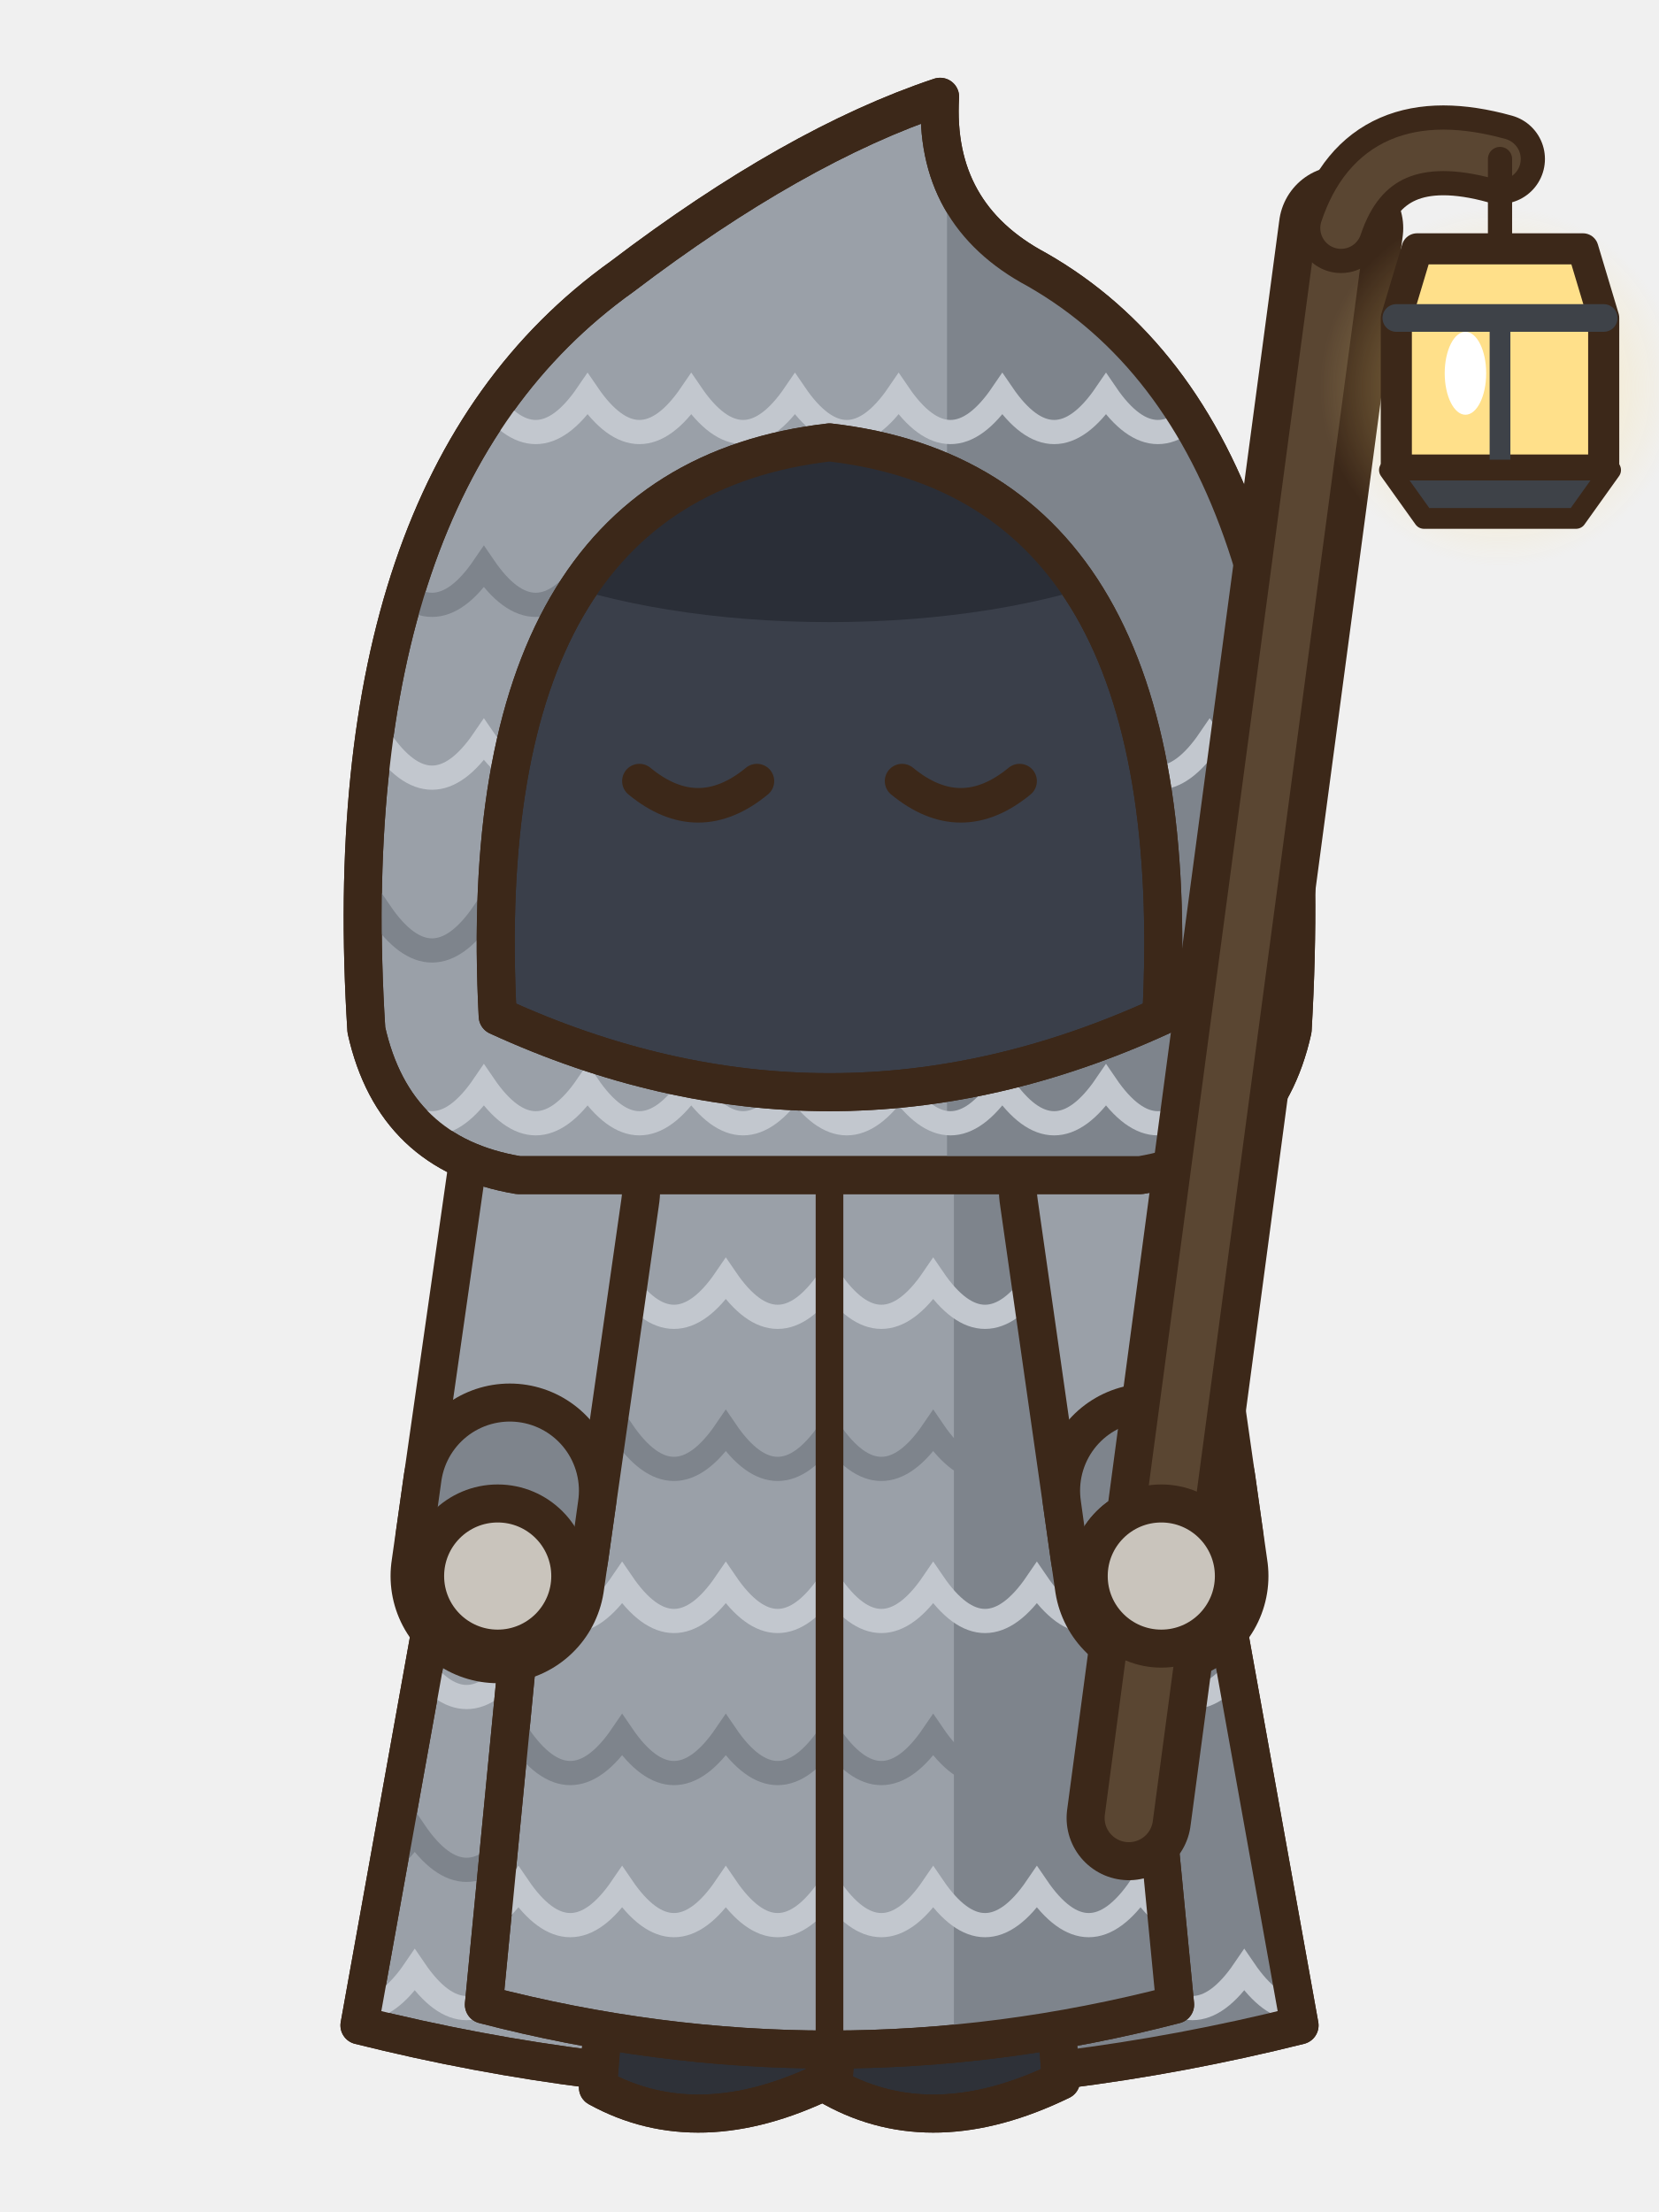
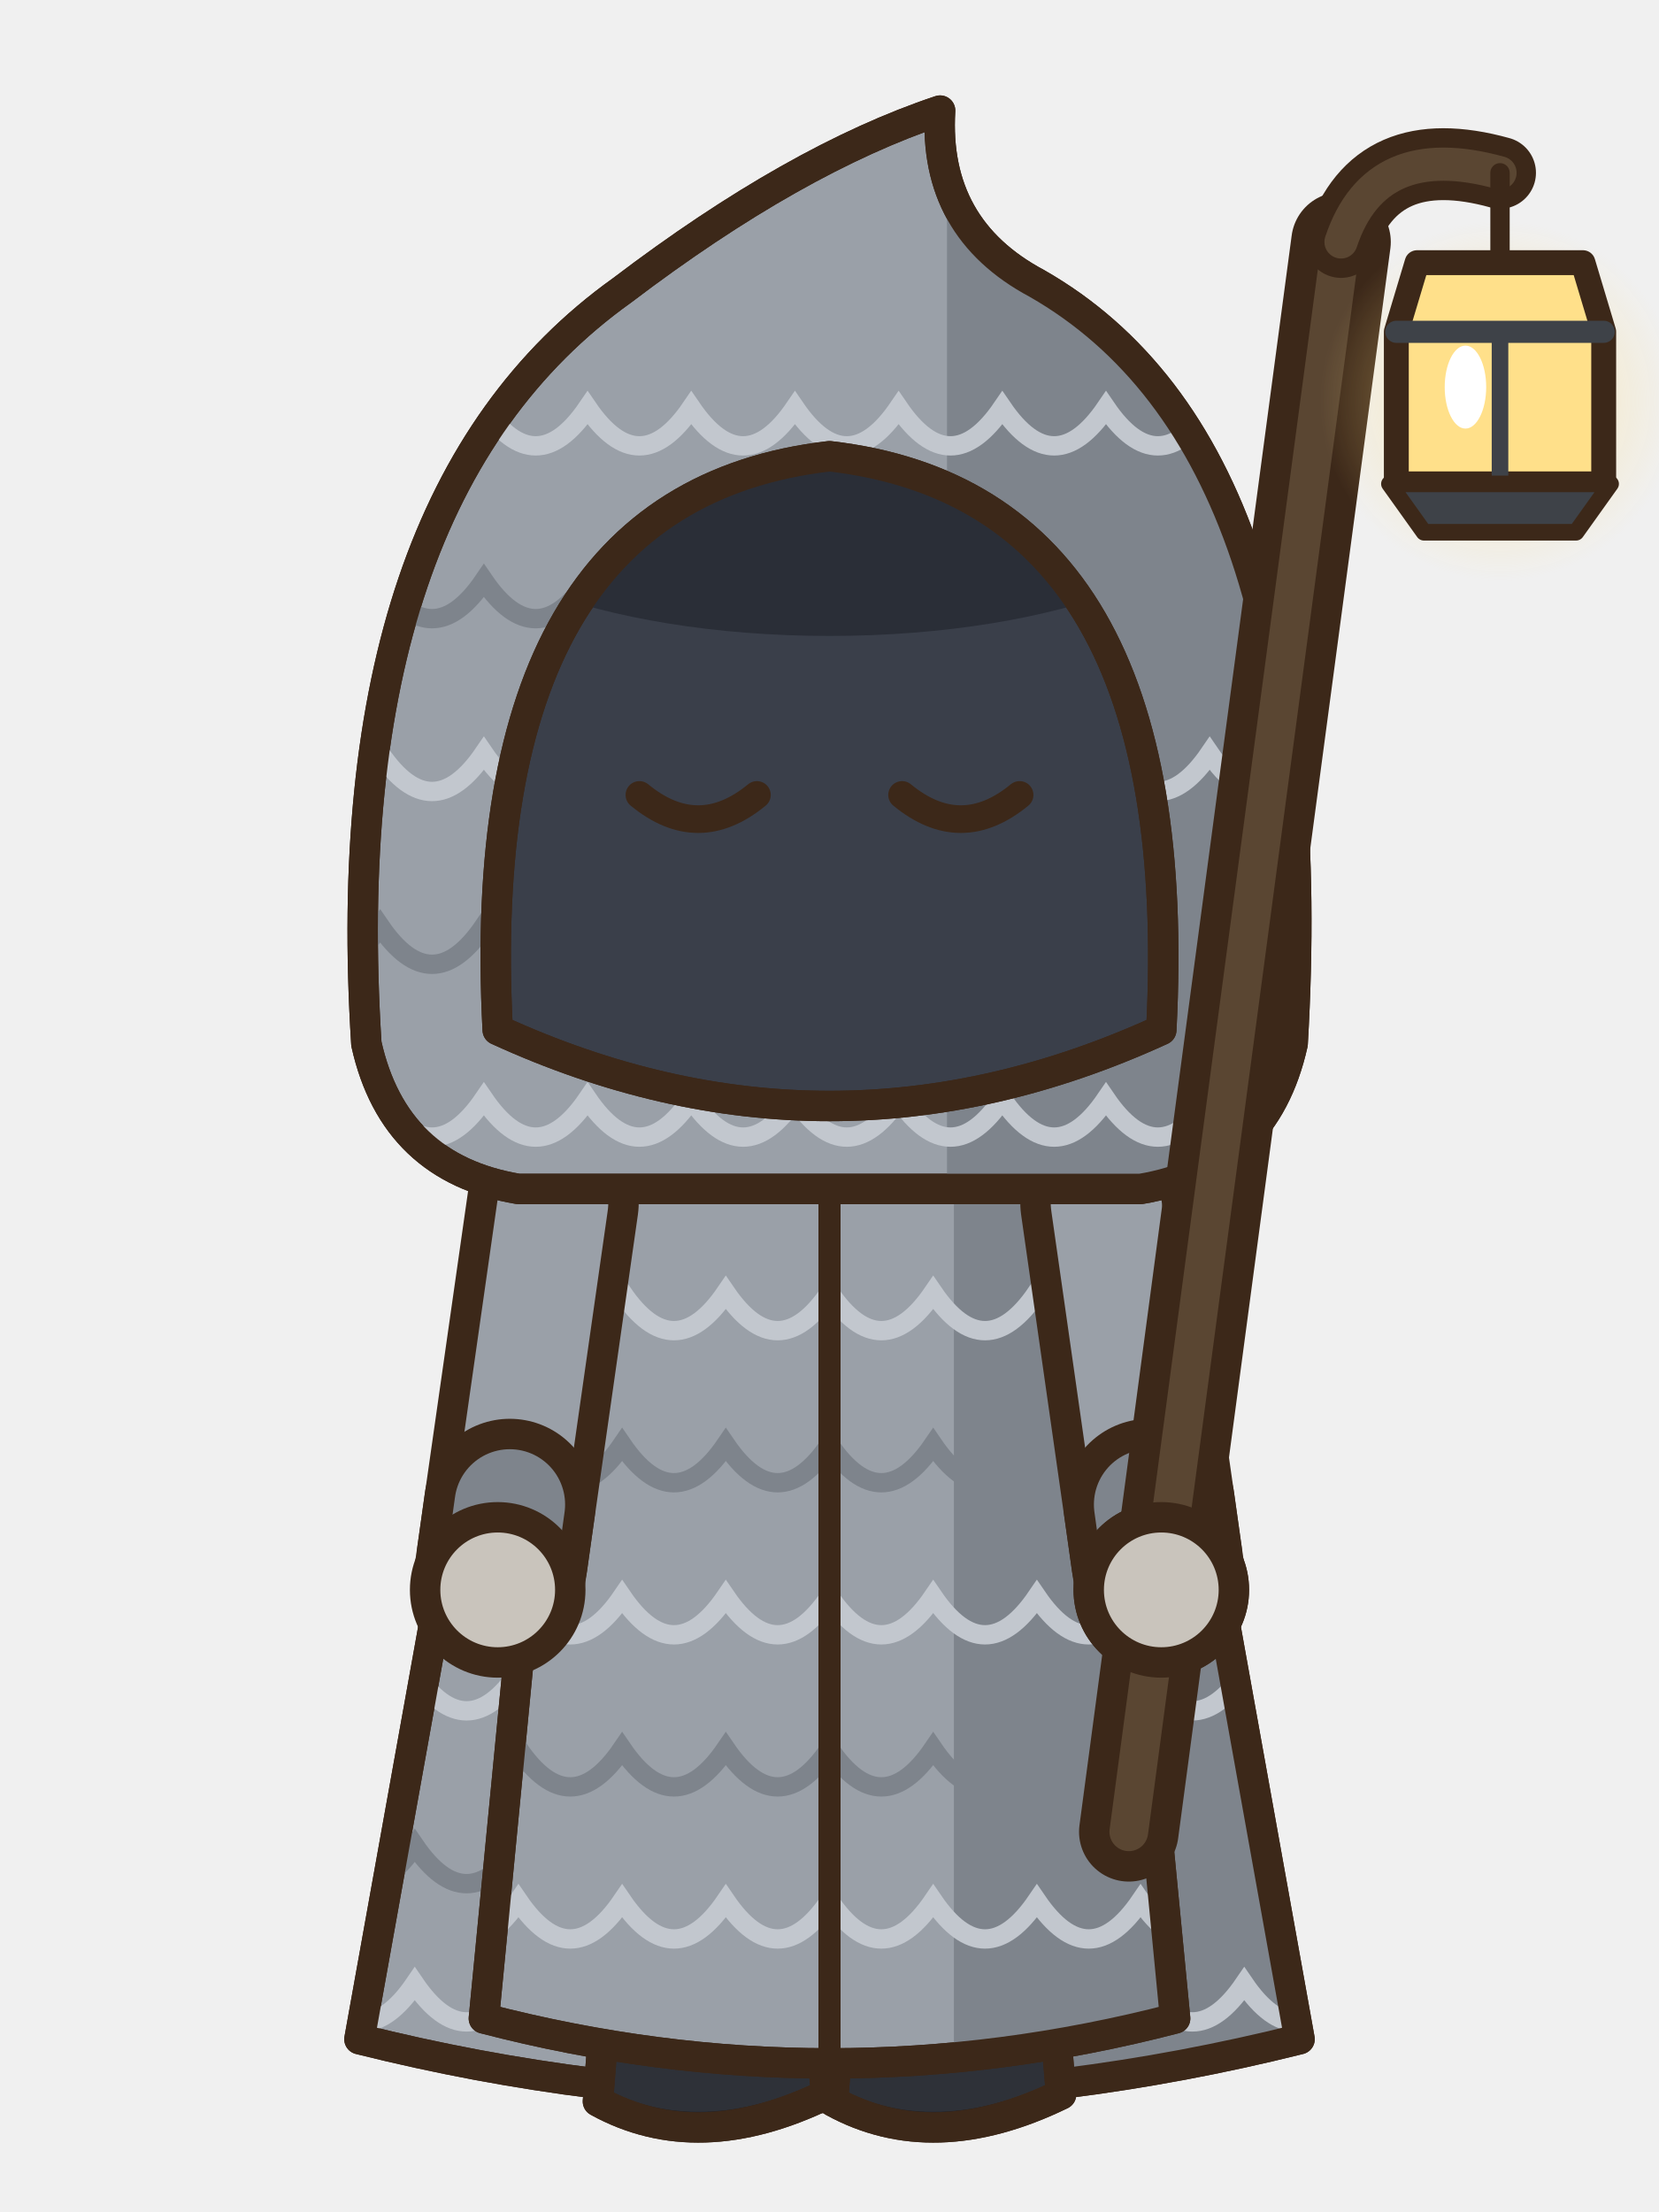
- <svg xmlns="http://www.w3.org/2000/svg" width="48" height="64" viewBox="0 0 48 64">
-   <g transform="translate(0 0)">
-     <path d="M15,33 Q24,29.6 33,33 L37.6,58.6 Q24,62 10.4,58.6 Z" fill="#9AA0A8" stroke="#3C2819" stroke-width="1.1" stroke-linejoin="round" stroke-linecap="round" />
-     <clipPath id="pafrontrepos1k">
-       <path d="M15,33 Q24,29.6 33,33 L37.6,58.6 Q24,62 10.4,58.6 Z" />
-     </clipPath>
-     <g clip-path="url(#pafrontrepos1k)">
-       <rect x="27" y="30" width="12" height="32" fill="#7E848C" />
-       <path d="M9,38 Q10.5,40.2 12,38 Q13.5,40.2 15,38 Q16.5,40.2 18,38 Q19.5,40.2 21,38 Q22.5,40.2 24,38 Q25.5,40.2 27,38 Q28.5,40.2 30,38 Q31.5,40.2 33,38 Q34.5,40.2 36,38 Q37.5,40.2 39,38" fill="none" stroke="#C2C7CE" stroke-width="0.7" />
-       <path d="M9,43 Q10.5,45.2 12,43 Q13.5,45.2 15,43 Q16.5,45.2 18,43 Q19.5,45.2 21,43 Q22.5,45.2 24,43 Q25.5,45.2 27,43 Q28.5,45.2 30,43 Q31.5,45.2 33,43 Q34.5,45.2 36,43 Q37.5,45.2 39,43" fill="none" stroke="#7E848C" stroke-width="0.7" />
-       <path d="M9,48 Q10.5,50.2 12,48 Q13.5,50.2 15,48 Q16.5,50.2 18,48 Q19.5,50.2 21,48 Q22.5,50.2 24,48 Q25.5,50.2 27,48 Q28.5,50.2 30,48 Q31.5,50.2 33,48 Q34.5,50.2 36,48 Q37.5,50.2 39,48" fill="none" stroke="#C2C7CE" stroke-width="0.7" />
-       <path d="M9,53 Q10.5,55.2 12,53 Q13.5,55.2 15,53 Q16.5,55.2 18,53 Q19.5,55.2 21,53 Q22.5,55.2 24,53 Q25.5,55.2 27,53 Q28.5,55.2 30,53 Q31.5,55.2 33,53 Q34.5,55.2 36,53 Q37.5,55.2 39,53" fill="none" stroke="#7E848C" stroke-width="0.7" />
-       <path d="M9,57 Q10.5,59.2 12,57 Q13.5,59.2 15,57 Q16.5,59.2 18,57 Q19.5,59.2 21,57 Q22.5,59.2 24,57 Q25.5,59.2 27,57 Q28.5,59.2 30,57 Q31.5,59.2 33,57 Q34.5,59.2 36,57 Q37.5,59.2 39,57" fill="none" stroke="#C2C7CE" stroke-width="0.7" />
+ <svg xmlns="http://www.w3.org/2000/svg" width="60" height="80" viewBox="0 0 60 80">
+   <g transform="translate(30 78) scale(1.25) translate(-24 -62)">
+     <g transform="translate(0 0)">
+       <path d="M15,33 Q24,29.6 33,33 L37.6,58.6 Q24,62 10.4,58.6 Z" fill="#9AA0A8" stroke="#3C2819" stroke-width="0.88" stroke-linejoin="round" stroke-linecap="round" />
+       <clipPath id="pafrontrepos1k">
+         <path d="M15,33 Q24,29.6 33,33 L37.6,58.6 Q24,62 10.4,58.6 Z" />
+       </clipPath>
+       <g clip-path="url(#pafrontrepos1k)">
+         <rect x="27" y="30" width="12" height="32" fill="#7E848C" />
+         <path d="M9,38 Q10.5,40.2 12,38 Q13.5,40.2 15,38 Q16.5,40.2 18,38 Q19.5,40.2 21,38 Q22.5,40.2 24,38 Q25.5,40.2 27,38 Q28.5,40.2 30,38 Q31.5,40.2 33,38 Q34.5,40.2 36,38 Q37.5,40.2 39,38" fill="none" stroke="#C2C7CE" stroke-width="0.56" />
+         <path d="M9,43 Q10.5,45.2 12,43 Q13.5,45.2 15,43 Q16.5,45.2 18,43 Q19.5,45.2 21,43 Q22.5,45.2 24,43 Q25.5,45.2 27,43 Q28.5,45.2 30,43 Q31.5,45.2 33,43 Q34.5,45.2 36,43 Q37.5,45.2 39,43" fill="none" stroke="#7E848C" stroke-width="0.56" />
+         <path d="M9,48 Q10.5,50.2 12,48 Q13.5,50.2 15,48 Q16.5,50.2 18,48 Q19.5,50.2 21,48 Q22.5,50.2 24,48 Q25.5,50.2 27,48 Q28.5,50.2 30,48 Q31.5,50.2 33,48 Q34.5,50.2 36,48 Q37.5,50.2 39,48" fill="none" stroke="#C2C7CE" stroke-width="0.56" />
+         <path d="M9,53 Q10.5,55.2 12,53 Q13.5,55.2 15,53 Q16.5,55.2 18,53 Q19.5,55.2 21,53 Q22.5,55.2 24,53 Q25.5,55.2 27,53 Q28.5,55.2 30,53 Q31.5,55.2 33,53 Q34.5,55.2 36,53 Q37.5,55.2 39,53" fill="none" stroke="#7E848C" stroke-width="0.56" />
+         <path d="M9,57 Q10.5,59.2 12,57 Q13.5,59.2 15,57 Q16.5,59.2 18,57 Q19.5,59.2 21,57 Q22.5,59.2 24,57 Q25.5,59.2 27,57 Q28.5,59.2 30,57 Q31.5,59.2 33,57 Q34.5,59.2 36,57 Q37.5,59.2 39,57" fill="none" stroke="#C2C7CE" stroke-width="0.56" />
+       </g>
+       <path d="M15,33 Q24,29.6 33,33 L37.6,58.6 Q24,62 10.4,58.6 Z" fill="none" stroke="#3C2819" stroke-width="0.88" stroke-linejoin="round" stroke-linecap="round" />
+       <rect x="25.1" y="50" width="4.6" height="7.8" rx="1.6" fill="#3A3F4A" stroke="#3C2819" stroke-width="0.88" stroke-linejoin="round" stroke-linecap="round" />
+       <rect x="28.1" y="50.6" width="1.1" height="6.2" rx="0.5" fill="#2A2E37" />
+       <path d="M24.4,56.6 L30.4,56.6 L30.7,60.2 Q27,62 24.1,60.4 Z" fill="#2E3138" stroke="#3C2819" stroke-width="0.88" stroke-linejoin="round" stroke-linecap="round" />
+       <clipPath id="pafrontrepos1s274566">
+         <path d="M24.4,56.6 L30.4,56.6 L30.7,60.2 Q27,62 24.1,60.4 Z" />
+       </clipPath>
+       <g clip-path="url(#pafrontrepos1s274566)">
+         <path d="M24,59.9 Q27,61.6 30.8,59.7 L30.8,62.2 L24,62.2 Z" fill="#1E2026" />
+       </g>
+       <path d="M24.4,56.6 L30.4,56.6 L30.7,60.2 Q27,62 24.1,60.4 Z" fill="none" stroke="#3C2819" stroke-width="0.88" stroke-linejoin="round" stroke-linecap="round" />
+       <ellipse cx="26.4" cy="58.2" rx="0.9" ry="0.5" fill="#4A4E56" stroke="none" />
+       <rect x="18.3" y="50" width="4.6" height="7.8" rx="1.6" fill="#3A3F4A" stroke="#3C2819" stroke-width="0.88" stroke-linejoin="round" stroke-linecap="round" />
+       <rect x="21.3" y="50.6" width="1.1" height="6.2" rx="0.5" fill="#2A2E37" />
+       <path d="M17.6,56.6 L23.6,56.6 L23.9,60.2 Q20.2,62 17.3,60.4 Z" fill="#2E3138" stroke="#3C2819" stroke-width="0.88" stroke-linejoin="round" stroke-linecap="round" />
+       <clipPath id="pafrontrepos1s206566">
+         <path d="M17.6,56.6 L23.6,56.6 L23.9,60.2 Q20.2,62 17.3,60.4 Z" />
+       </clipPath>
+       <g clip-path="url(#pafrontrepos1s206566)">
+         <path d="M17.2,59.9 Q20.2,61.6 24,59.7 L24,62.2 L17.2,62.2 Z" fill="#1E2026" />
+       </g>
+       <path d="M17.6,56.6 L23.6,56.6 L23.9,60.2 Q20.2,62 17.3,60.4 Z" fill="none" stroke="#3C2819" stroke-width="0.88" stroke-linejoin="round" stroke-linecap="round" />
+       <ellipse cx="19.6" cy="58.2" rx="0.9" ry="0.5" fill="#4A4E56" stroke="none" />
+       <path d="M16.4,33.2 Q24,30.6 31.6,33.2 L34,58 Q24,60.6 14,58 Z" fill="#9AA0A8" stroke="#3C2819" stroke-width="0.88" stroke-linejoin="round" stroke-linecap="round" />
+       <clipPath id="pafrontrepos1r">
+         <path d="M16.4,33.2 Q24,30.6 31.6,33.2 L34,58 Q24,60.6 14,58 Z" />
+       </clipPath>
+       <g clip-path="url(#pafrontrepos1r)">
+         <rect x="27.6" y="30" width="12" height="32" fill="#7E848C" />
+         <path d="M9,37 Q10.5,39.2 12,37 Q13.5,39.2 15,37 Q16.5,39.2 18,37 Q19.5,39.2 21,37 Q22.5,39.2 24,37 Q25.5,39.2 27,37 Q28.5,39.2 30,37 Q31.5,39.2 33,37 Q34.5,39.2 36,37 Q37.5,39.2 39,37" fill="none" stroke="#C2C7CE" stroke-width="0.56" />
+         <path d="M9,41.4 Q10.5,43.6 12,41.4 Q13.5,43.6 15,41.4 Q16.5,43.6 18,41.4 Q19.5,43.6 21,41.4 Q22.5,43.6 24,41.4 Q25.5,43.6 27,41.4 Q28.5,43.6 30,41.4 Q31.5,43.6 33,41.4 Q34.5,43.6 36,41.4 Q37.5,43.6 39,41.4" fill="none" stroke="#7E848C" stroke-width="0.56" />
+         <path d="M9,45.8 Q10.5,48 12,45.8 Q13.5,48 15,45.8 Q16.5,48 18,45.8 Q19.5,48 21,45.8 Q22.5,48 24,45.8 Q25.5,48 27,45.8 Q28.5,48 30,45.8 Q31.5,48 33,45.8 Q34.5,48 36,45.8 Q37.5,48 39,45.8" fill="none" stroke="#C2C7CE" stroke-width="0.56" />
+         <path d="M9,50.2 Q10.5,52.4 12,50.2 Q13.5,52.4 15,50.2 Q16.5,52.4 18,50.2 Q19.5,52.4 21,50.2 Q22.5,52.4 24,50.2 Q25.5,52.4 27,50.2 Q28.5,52.4 30,50.2 Q31.5,52.4 33,50.2 Q34.5,52.4 36,50.2 Q37.5,52.4 39,50.2" fill="none" stroke="#7E848C" stroke-width="0.56" />
+         <path d="M9,54.6 Q10.5,56.8 12,54.6 Q13.5,56.8 15,54.6 Q16.5,56.8 18,54.6 Q19.5,56.8 21,54.6 Q22.5,56.8 24,54.6 Q25.5,56.8 27,54.6 Q28.5,56.8 30,54.6 Q31.5,56.8 33,54.6 Q34.5,56.8 36,54.6 Q37.5,56.8 39,54.6" fill="none" stroke="#C2C7CE" stroke-width="0.56" />
+       </g>
+       <path d="M16.4,33.2 Q24,30.6 31.6,33.2 L34,58 Q24,60.6 14,58 Z" fill="none" stroke="#3C2819" stroke-width="0.88" stroke-linejoin="round" stroke-linecap="round" />
+       <path d="M24,34.4 L24,59" fill="none" stroke="#3C2819" stroke-width="0.64" stroke-linejoin="round" stroke-linecap="round" />
+       <path d="M16,34.4 L14.4,45.6" fill="none" stroke="#3C2819" stroke-width="4.96" stroke-linecap="round" stroke-linejoin="round" />
+       <path d="M16,34.4 L14.4,45.6" fill="none" stroke="#9AA0A8" stroke-width="3.2" stroke-linecap="round" stroke-linejoin="round" />
+       <line x1="14.75" y1="43.13" x2="14.53" y2="44.71" stroke="#3C2819" stroke-width="4.96" stroke-linecap="round" />
+       <line x1="14.75" y1="43.13" x2="14.53" y2="44.71" stroke="#7E848C" stroke-width="3.2" stroke-linecap="round" />
+       <ellipse cx="14.4" cy="45.6" rx="2.1" ry="2.1" fill="#C9C4BC" stroke="#3C2819" stroke-width="0.88" stroke-linejoin="round" stroke-linecap="round" />
+       <path d="M32,34.4 L33.6,45.6" fill="none" stroke="#3C2819" stroke-width="4.96" stroke-linecap="round" stroke-linejoin="round" />
+       <path d="M32,34.4 L33.6,45.6" fill="none" stroke="#9AA0A8" stroke-width="3.2" stroke-linecap="round" stroke-linejoin="round" />
+       <line x1="33.25" y1="43.13" x2="33.47" y2="44.71" stroke="#3C2819" stroke-width="4.96" stroke-linecap="round" />
+       <line x1="33.25" y1="43.13" x2="33.47" y2="44.71" stroke="#7E848C" stroke-width="3.2" stroke-linecap="round" />
+       <ellipse cx="33.6" cy="45.6" rx="2.1" ry="2.1" fill="#C9C4BC" stroke="#3C2819" stroke-width="0.88" stroke-linejoin="round" stroke-linecap="round" />
+       <g transform="translate(0 -0.6)">
+         <path d="M10.6,30.4 Q9.6,14.6 18,8.6 Q23,4.8 27.2,3.4 Q27,6.8 30,8.4 Q38.4,13.2 37.4,30.4 Q36.6,34 33,34.6 L15,34.6 Q11.4,34 10.6,30.4 Z" fill="#9AA0A8" stroke="#3C2819" stroke-width="0.88" stroke-linejoin="round" stroke-linecap="round" />
+         <clipPath id="pafrontrepos1h">
+           <path d="M10.6,30.4 Q9.6,14.6 18,8.6 Q23,4.8 27.2,3.4 Q27,6.8 30,8.4 Q38.4,13.2 37.4,30.4 Q36.6,34 33,34.6 L15,34.6 Q11.4,34 10.6,30.4 Z" />
+         </clipPath>
+         <g clip-path="url(#pafrontrepos1h)">
+           <rect x="27.4" y="0" width="14" height="36" fill="#7E848C" />
+           <path d="M8,12 Q9.5,14.2 11,12 Q12.5,14.2 14,12 Q15.5,14.2 17,12 Q18.5,14.2 20,12 Q21.5,14.2 23,12 Q24.5,14.2 26,12 Q27.5,14.2 29,12 Q30.5,14.2 32,12 Q33.5,14.2 35,12 Q36.5,14.2 38,12 Q39.5,14.2 41,12" fill="none" stroke="#C2C7CE" stroke-width="0.56" />
+           <path d="M8,17 Q9.5,19.2 11,17 Q12.5,19.2 14,17 Q15.5,19.2 17,17 Q18.5,19.2 20,17 Q21.5,19.2 23,17 Q24.5,19.2 26,17 Q27.5,19.2 29,17 Q30.5,19.2 32,17 Q33.5,19.2 35,17 Q36.5,19.2 38,17 Q39.5,19.2 41,17" fill="none" stroke="#7E848C" stroke-width="0.56" />
+           <path d="M8,22 Q9.5,24.2 11,22 Q12.5,24.2 14,22 Q15.5,24.2 17,22 Q18.5,24.2 20,22 Q21.5,24.2 23,22 Q24.5,24.2 26,22 Q27.5,24.2 29,22 Q30.5,24.2 32,22 Q33.5,24.2 35,22 Q36.5,24.2 38,22 Q39.5,24.2 41,22" fill="none" stroke="#C2C7CE" stroke-width="0.56" />
+           <path d="M8,27 Q9.5,29.2 11,27 Q12.5,29.2 14,27 Q15.5,29.2 17,27 Q18.5,29.2 20,27 Q21.5,29.2 23,27 Q24.5,29.2 26,27 Q27.5,29.2 29,27 Q30.5,29.2 32,27 Q33.5,29.2 35,27 Q36.5,29.2 38,27 Q39.5,29.2 41,27" fill="none" stroke="#7E848C" stroke-width="0.56" />
+           <path d="M8,32 Q9.5,34.2 11,32 Q12.5,34.2 14,32 Q15.5,34.2 17,32 Q18.5,34.2 20,32 Q21.5,34.2 23,32 Q24.5,34.2 26,32 Q27.5,34.2 29,32 Q30.5,34.2 32,32 Q33.5,34.2 35,32 Q36.5,34.2 38,32 Q39.5,34.2 41,32" fill="none" stroke="#C2C7CE" stroke-width="0.56" />
+         </g>
+         <path d="M10.6,30.4 Q9.6,14.6 18,8.6 Q23,4.8 27.2,3.4 Q27,6.8 30,8.4 Q38.4,13.2 37.4,30.4 Q36.6,34 33,34.6 L15,34.6 Q11.4,34 10.6,30.4 Z" fill="none" stroke="#3C2819" stroke-width="0.88" stroke-linejoin="round" stroke-linecap="round" />
+         <path d="M14.4,30 Q13.6,14.6 24,13.4 Q34.4,14.6 33.6,30 Q24,34.4 14.4,30 Z" fill="#3A3F4A" stroke="#3C2819" stroke-width="0.88" stroke-linejoin="round" stroke-linecap="round" />
+         <clipPath id="pafrontrepos1o">
+           <path d="M14.4,30 Q13.6,14.6 24,13.4 Q34.4,14.6 33.6,30 Q24,34.4 14.4,30 Z" />
+         </clipPath>
+         <g clip-path="url(#pafrontrepos1o)">
+           <ellipse cx="24" cy="14" rx="12" ry="4.6" fill="#2A2E37" />
+         </g>
+         <path d="M14.4,30 Q13.6,14.6 24,13.4 Q34.4,14.6 33.6,30 Q24,34.4 14.4,30 Z" fill="none" stroke="#3C2819" stroke-width="0.88" stroke-linejoin="round" stroke-linecap="round" />
+         <path d="M18.45,19.5 Q20.2,18.85 21.95,19.4" fill="none" stroke="none" stroke-width="0.64" stroke-linecap="round" />
+         <path d="M29.55,19.5 Q27.8,18.85 26.05,19.4" fill="none" stroke="none" stroke-width="0.64" stroke-linecap="round" />
+         <path d="M18.5,23.2 Q20.2,24.6 21.9,23.2" fill="none" stroke="#3C2819" stroke-width="0.8" stroke-linejoin="round" stroke-linecap="round" />
+         <path d="M26.1,23.2 Q27.8,24.6 29.5,23.2" fill="none" stroke="#3C2819" stroke-width="0.8" stroke-linejoin="round" stroke-linecap="round" />
+         <path d="" fill="none" stroke="#3C2819" stroke-width="0.72" stroke-linejoin="round" stroke-linecap="round" />
+       </g>
+       <line x1="32.66" y1="52.6" x2="38.8" y2="6.6" stroke="#3C2819" stroke-width="2.88" stroke-linecap="round" />
+       <line x1="32.66" y1="52.6" x2="38.8" y2="6.6" stroke="#5A4632" stroke-width="1.12" stroke-linecap="round" />
+       <path d="M38.8,6.6 Q39.8,3.6 43.4,4.6" fill="none" stroke="#3C2819" stroke-width="2.08" stroke-linecap="round" />
+       <path d="M38.8,6.6 Q39.8,3.6 43.4,4.6" fill="none" stroke="#5A4632" stroke-width="0.96" stroke-linecap="round" />
+       <defs>
+         <radialGradient id="pl434720">
+           <stop offset="0" stop-color="rgb(255,224,138)" stop-opacity="0.6" />
+           <stop offset="1" stop-color="rgb(255,224,138)" stop-opacity="0" />
+         </radialGradient>
+       </defs>
+       <circle cx="43.4" cy="11.2" r="5.2" fill="url(#pl434720)" />
+       <line x1="43.4" y1="4.6" x2="43.4" y2="7.2" stroke="#3C2819" stroke-width="0.56" stroke-linecap="round" />
+       <path d="M41,7.2 L45.8,7.2 L46.4,9.2 L46.4,13.6 L40.4,13.6 L40.4,9.2 Z" fill="#FFE08A" stroke="#3C2819" stroke-width="0.72" stroke-linejoin="round" stroke-linecap="round" />
+       <line x1="40.4" y1="9.2" x2="46.4" y2="9.2" stroke="#3E4248" stroke-width="0.64" stroke-linecap="round" />
+       <line x1="43.4" y1="9.2" x2="43.4" y2="13.6" stroke="#3E4248" stroke-width="0.48" stroke-linecap="round" />
+       <path d="M40.2,13.6 L46.6,13.6 L45.6,15 L41.2,15 Z" fill="#3E4248" stroke="#3C2819" stroke-width="0.48" stroke-linejoin="round" stroke-linecap="round" />
+       <ellipse cx="42.4" cy="10.8" rx="0.6" ry="1.2" fill="#FFFFFF" stroke="none" />
+       <ellipse cx="33.6" cy="45.6" rx="2.1" ry="2.1" fill="#C9C4BC" stroke="#3C2819" stroke-width="0.88" stroke-linejoin="round" stroke-linecap="round" />
    </g>
-     <path d="M15,33 Q24,29.6 33,33 L37.6,58.6 Q24,62 10.4,58.6 Z" fill="none" stroke="#3C2819" stroke-width="1.1" stroke-linejoin="round" stroke-linecap="round" />
-     <rect x="25.1" y="50" width="4.6" height="7.8" rx="1.6" fill="#3A3F4A" stroke="#3C2819" stroke-width="1.1" stroke-linejoin="round" stroke-linecap="round" />
-     <rect x="28.1" y="50.6" width="1.1" height="6.2" rx="0.5" fill="#2A2E37" />
-     <path d="M24.4,56.6 L30.4,56.6 L30.7,60.2 Q27,62 24.1,60.4 Z" fill="#2E3138" stroke="#3C2819" stroke-width="1.1" stroke-linejoin="round" stroke-linecap="round" />
-     <clipPath id="pafrontrepos1s274566">
-       <path d="M24.4,56.6 L30.4,56.6 L30.7,60.2 Q27,62 24.1,60.4 Z" />
-     </clipPath>
-     <g clip-path="url(#pafrontrepos1s274566)">
-       <path d="M24,59.9 Q27,61.6 30.8,59.7 L30.8,62.2 L24,62.2 Z" fill="#1E2026" />
-     </g>
-     <path d="M24.4,56.6 L30.4,56.6 L30.7,60.2 Q27,62 24.1,60.4 Z" fill="none" stroke="#3C2819" stroke-width="1.1" stroke-linejoin="round" stroke-linecap="round" />
-     <ellipse cx="26.4" cy="58.2" rx="0.9" ry="0.5" fill="#4A4E56" stroke="none" />
-     <rect x="18.3" y="50" width="4.6" height="7.8" rx="1.6" fill="#3A3F4A" stroke="#3C2819" stroke-width="1.1" stroke-linejoin="round" stroke-linecap="round" />
-     <rect x="21.3" y="50.6" width="1.1" height="6.2" rx="0.5" fill="#2A2E37" />
-     <path d="M17.6,56.6 L23.6,56.6 L23.9,60.2 Q20.2,62 17.3,60.4 Z" fill="#2E3138" stroke="#3C2819" stroke-width="1.1" stroke-linejoin="round" stroke-linecap="round" />
-     <clipPath id="pafrontrepos1s206566">
-       <path d="M17.6,56.6 L23.6,56.6 L23.9,60.2 Q20.2,62 17.3,60.4 Z" />
-     </clipPath>
-     <g clip-path="url(#pafrontrepos1s206566)">
-       <path d="M17.2,59.9 Q20.2,61.6 24,59.7 L24,62.2 L17.2,62.2 Z" fill="#1E2026" />
-     </g>
-     <path d="M17.6,56.6 L23.6,56.6 L23.9,60.2 Q20.2,62 17.3,60.4 Z" fill="none" stroke="#3C2819" stroke-width="1.1" stroke-linejoin="round" stroke-linecap="round" />
-     <ellipse cx="19.6" cy="58.2" rx="0.9" ry="0.5" fill="#4A4E56" stroke="none" />
-     <path d="M16.4,33.2 Q24,30.6 31.6,33.2 L34,58 Q24,60.6 14,58 Z" fill="#9AA0A8" stroke="#3C2819" stroke-width="1.1" stroke-linejoin="round" stroke-linecap="round" />
-     <clipPath id="pafrontrepos1r">
-       <path d="M16.4,33.2 Q24,30.6 31.6,33.2 L34,58 Q24,60.6 14,58 Z" />
-     </clipPath>
-     <g clip-path="url(#pafrontrepos1r)">
-       <rect x="27.6" y="30" width="12" height="32" fill="#7E848C" />
-       <path d="M9,37 Q10.5,39.2 12,37 Q13.5,39.2 15,37 Q16.5,39.2 18,37 Q19.5,39.2 21,37 Q22.5,39.2 24,37 Q25.5,39.2 27,37 Q28.5,39.2 30,37 Q31.5,39.2 33,37 Q34.5,39.2 36,37 Q37.5,39.2 39,37" fill="none" stroke="#C2C7CE" stroke-width="0.7" />
-       <path d="M9,41.4 Q10.5,43.6 12,41.4 Q13.5,43.6 15,41.4 Q16.5,43.6 18,41.4 Q19.5,43.6 21,41.4 Q22.5,43.6 24,41.4 Q25.5,43.6 27,41.4 Q28.5,43.6 30,41.4 Q31.5,43.6 33,41.4 Q34.5,43.6 36,41.4 Q37.5,43.6 39,41.4" fill="none" stroke="#7E848C" stroke-width="0.7" />
-       <path d="M9,45.8 Q10.5,48 12,45.8 Q13.5,48 15,45.8 Q16.5,48 18,45.8 Q19.5,48 21,45.8 Q22.5,48 24,45.8 Q25.5,48 27,45.8 Q28.5,48 30,45.8 Q31.5,48 33,45.8 Q34.5,48 36,45.8 Q37.5,48 39,45.8" fill="none" stroke="#C2C7CE" stroke-width="0.7" />
-       <path d="M9,50.2 Q10.5,52.4 12,50.2 Q13.5,52.4 15,50.2 Q16.5,52.4 18,50.2 Q19.5,52.4 21,50.2 Q22.5,52.4 24,50.2 Q25.5,52.4 27,50.2 Q28.5,52.4 30,50.2 Q31.5,52.4 33,50.2 Q34.5,52.4 36,50.2 Q37.5,52.4 39,50.2" fill="none" stroke="#7E848C" stroke-width="0.7" />
-       <path d="M9,54.6 Q10.5,56.8 12,54.6 Q13.5,56.8 15,54.6 Q16.5,56.8 18,54.6 Q19.5,56.8 21,54.6 Q22.5,56.8 24,54.6 Q25.5,56.8 27,54.6 Q28.5,56.8 30,54.6 Q31.5,56.8 33,54.6 Q34.5,56.8 36,54.6 Q37.5,56.8 39,54.6" fill="none" stroke="#C2C7CE" stroke-width="0.7" />
-     </g>
-     <path d="M16.4,33.2 Q24,30.6 31.6,33.2 L34,58 Q24,60.6 14,58 Z" fill="none" stroke="#3C2819" stroke-width="1.1" stroke-linejoin="round" stroke-linecap="round" />
-     <path d="M24,34.4 L24,59" fill="none" stroke="#3C2819" stroke-width="0.8" stroke-linejoin="round" stroke-linecap="round" />
-     <path d="M16,34.4 L14.4,45.6" fill="none" stroke="#3C2819" stroke-width="6.2" stroke-linecap="round" stroke-linejoin="round" />
-     <path d="M16,34.4 L14.4,45.6" fill="none" stroke="#9AA0A8" stroke-width="4" stroke-linecap="round" stroke-linejoin="round" />
-     <line x1="14.75" y1="43.13" x2="14.53" y2="44.71" stroke="#3C2819" stroke-width="6.2" stroke-linecap="round" />
-     <line x1="14.75" y1="43.13" x2="14.53" y2="44.71" stroke="#7E848C" stroke-width="4" stroke-linecap="round" />
-     <ellipse cx="14.4" cy="45.6" rx="2.1" ry="2.1" fill="#C9C4BC" stroke="#3C2819" stroke-width="1.1" stroke-linejoin="round" stroke-linecap="round" />
-     <path d="M32,34.4 L33.6,45.6" fill="none" stroke="#3C2819" stroke-width="6.2" stroke-linecap="round" stroke-linejoin="round" />
-     <path d="M32,34.4 L33.6,45.6" fill="none" stroke="#9AA0A8" stroke-width="4" stroke-linecap="round" stroke-linejoin="round" />
-     <line x1="33.25" y1="43.13" x2="33.47" y2="44.71" stroke="#3C2819" stroke-width="6.2" stroke-linecap="round" />
-     <line x1="33.25" y1="43.13" x2="33.47" y2="44.71" stroke="#7E848C" stroke-width="4" stroke-linecap="round" />
-     <ellipse cx="33.6" cy="45.6" rx="2.1" ry="2.1" fill="#C9C4BC" stroke="#3C2819" stroke-width="1.1" stroke-linejoin="round" stroke-linecap="round" />
-     <g transform="translate(0 -0.6)">
-       <path d="M10.6,30.4 Q9.6,14.6 18,8.6 Q23,4.8 27.2,3.4 Q27,6.8 30,8.4 Q38.4,13.2 37.4,30.4 Q36.6,34 33,34.6 L15,34.6 Q11.4,34 10.6,30.4 Z" fill="#9AA0A8" stroke="#3C2819" stroke-width="1.1" stroke-linejoin="round" stroke-linecap="round" />
-       <clipPath id="pafrontrepos1h">
-         <path d="M10.6,30.4 Q9.6,14.6 18,8.6 Q23,4.8 27.2,3.4 Q27,6.8 30,8.4 Q38.4,13.2 37.4,30.4 Q36.6,34 33,34.6 L15,34.6 Q11.4,34 10.6,30.4 Z" />
-       </clipPath>
-       <g clip-path="url(#pafrontrepos1h)">
-         <rect x="27.4" y="0" width="14" height="36" fill="#7E848C" />
-         <path d="M8,12 Q9.5,14.2 11,12 Q12.5,14.2 14,12 Q15.5,14.2 17,12 Q18.5,14.2 20,12 Q21.5,14.2 23,12 Q24.5,14.2 26,12 Q27.5,14.2 29,12 Q30.5,14.2 32,12 Q33.5,14.2 35,12 Q36.5,14.2 38,12 Q39.5,14.2 41,12" fill="none" stroke="#C2C7CE" stroke-width="0.7" />
-         <path d="M8,17 Q9.5,19.2 11,17 Q12.5,19.2 14,17 Q15.5,19.2 17,17 Q18.5,19.2 20,17 Q21.5,19.2 23,17 Q24.5,19.2 26,17 Q27.5,19.2 29,17 Q30.5,19.2 32,17 Q33.5,19.2 35,17 Q36.5,19.2 38,17 Q39.5,19.2 41,17" fill="none" stroke="#7E848C" stroke-width="0.7" />
-         <path d="M8,22 Q9.5,24.2 11,22 Q12.5,24.2 14,22 Q15.5,24.2 17,22 Q18.5,24.2 20,22 Q21.5,24.2 23,22 Q24.5,24.2 26,22 Q27.5,24.2 29,22 Q30.5,24.2 32,22 Q33.5,24.2 35,22 Q36.5,24.2 38,22 Q39.5,24.2 41,22" fill="none" stroke="#C2C7CE" stroke-width="0.7" />
-         <path d="M8,27 Q9.5,29.2 11,27 Q12.5,29.2 14,27 Q15.5,29.2 17,27 Q18.5,29.2 20,27 Q21.5,29.2 23,27 Q24.5,29.2 26,27 Q27.5,29.2 29,27 Q30.5,29.2 32,27 Q33.5,29.2 35,27 Q36.5,29.2 38,27 Q39.5,29.2 41,27" fill="none" stroke="#7E848C" stroke-width="0.7" />
-         <path d="M8,32 Q9.5,34.2 11,32 Q12.5,34.2 14,32 Q15.5,34.2 17,32 Q18.5,34.2 20,32 Q21.5,34.2 23,32 Q24.5,34.2 26,32 Q27.5,34.2 29,32 Q30.5,34.2 32,32 Q33.5,34.2 35,32 Q36.5,34.2 38,32 Q39.5,34.2 41,32" fill="none" stroke="#C2C7CE" stroke-width="0.7" />
-       </g>
-       <path d="M10.6,30.4 Q9.6,14.6 18,8.6 Q23,4.8 27.2,3.4 Q27,6.8 30,8.4 Q38.4,13.2 37.4,30.4 Q36.6,34 33,34.6 L15,34.6 Q11.4,34 10.6,30.4 Z" fill="none" stroke="#3C2819" stroke-width="1.1" stroke-linejoin="round" stroke-linecap="round" />
-       <path d="M14.4,30 Q13.6,14.6 24,13.4 Q34.4,14.6 33.6,30 Q24,34.4 14.4,30 Z" fill="#3A3F4A" stroke="#3C2819" stroke-width="1.1" stroke-linejoin="round" stroke-linecap="round" />
-       <clipPath id="pafrontrepos1o">
-         <path d="M14.4,30 Q13.6,14.6 24,13.4 Q34.4,14.6 33.6,30 Q24,34.4 14.4,30 Z" />
-       </clipPath>
-       <g clip-path="url(#pafrontrepos1o)">
-         <ellipse cx="24" cy="14" rx="12" ry="4.6" fill="#2A2E37" />
-       </g>
-       <path d="M14.4,30 Q13.6,14.6 24,13.4 Q34.4,14.6 33.6,30 Q24,34.4 14.4,30 Z" fill="none" stroke="#3C2819" stroke-width="1.1" stroke-linejoin="round" stroke-linecap="round" />
-       <path d="M18.45,19.5 Q20.2,18.85 21.95,19.4" fill="none" stroke="none" stroke-width="0.8" stroke-linecap="round" />
-       <path d="M29.55,19.5 Q27.8,18.85 26.05,19.4" fill="none" stroke="none" stroke-width="0.8" stroke-linecap="round" />
-       <path d="M18.5,23.2 Q20.2,24.6 21.9,23.2" fill="none" stroke="#3C2819" stroke-width="1" stroke-linejoin="round" stroke-linecap="round" />
-       <path d="M26.1,23.2 Q27.8,24.6 29.5,23.2" fill="none" stroke="#3C2819" stroke-width="1" stroke-linejoin="round" stroke-linecap="round" />
-       <path d="" fill="none" stroke="#3C2819" stroke-width="0.9" stroke-linejoin="round" stroke-linecap="round" />
-     </g>
-     <line x1="32.66" y1="52.6" x2="38.8" y2="6.6" stroke="#3C2819" stroke-width="3.6" stroke-linecap="round" />
-     <line x1="32.66" y1="52.6" x2="38.8" y2="6.6" stroke="#5A4632" stroke-width="1.4" stroke-linecap="round" />
-     <path d="M38.8,6.6 Q39.8,3.6 43.4,4.6" fill="none" stroke="#3C2819" stroke-width="2.6" stroke-linecap="round" />
-     <path d="M38.8,6.6 Q39.8,3.6 43.4,4.6" fill="none" stroke="#5A4632" stroke-width="1.2" stroke-linecap="round" />
-     <defs>
-       <radialGradient id="pl434720">
-         <stop offset="0" stop-color="rgb(255,224,138)" stop-opacity="0.6" />
-         <stop offset="1" stop-color="rgb(255,224,138)" stop-opacity="0" />
-       </radialGradient>
-     </defs>
-     <circle cx="43.4" cy="11.2" r="5.2" fill="url(#pl434720)" />
-     <line x1="43.4" y1="4.6" x2="43.4" y2="7.2" stroke="#3C2819" stroke-width="0.7" stroke-linecap="round" />
-     <path d="M41,7.2 L45.8,7.2 L46.4,9.2 L46.4,13.6 L40.4,13.6 L40.4,9.2 Z" fill="#FFE08A" stroke="#3C2819" stroke-width="0.9" stroke-linejoin="round" stroke-linecap="round" />
-     <line x1="40.4" y1="9.2" x2="46.4" y2="9.2" stroke="#3E4248" stroke-width="0.8" stroke-linecap="round" />
-     <line x1="43.4" y1="9.2" x2="43.4" y2="13.6" stroke="#3E4248" stroke-width="0.6" stroke-linecap="round" />
-     <path d="M40.2,13.6 L46.6,13.6 L45.6,15 L41.2,15 Z" fill="#3E4248" stroke="#3C2819" stroke-width="0.6" stroke-linejoin="round" stroke-linecap="round" />
-     <ellipse cx="42.4" cy="10.8" rx="0.6" ry="1.2" fill="#FFFFFF" stroke="none" />
-     <ellipse cx="33.6" cy="45.6" rx="2.1" ry="2.1" fill="#C9C4BC" stroke="#3C2819" stroke-width="1.1" stroke-linejoin="round" stroke-linecap="round" />
  </g>
</svg>
